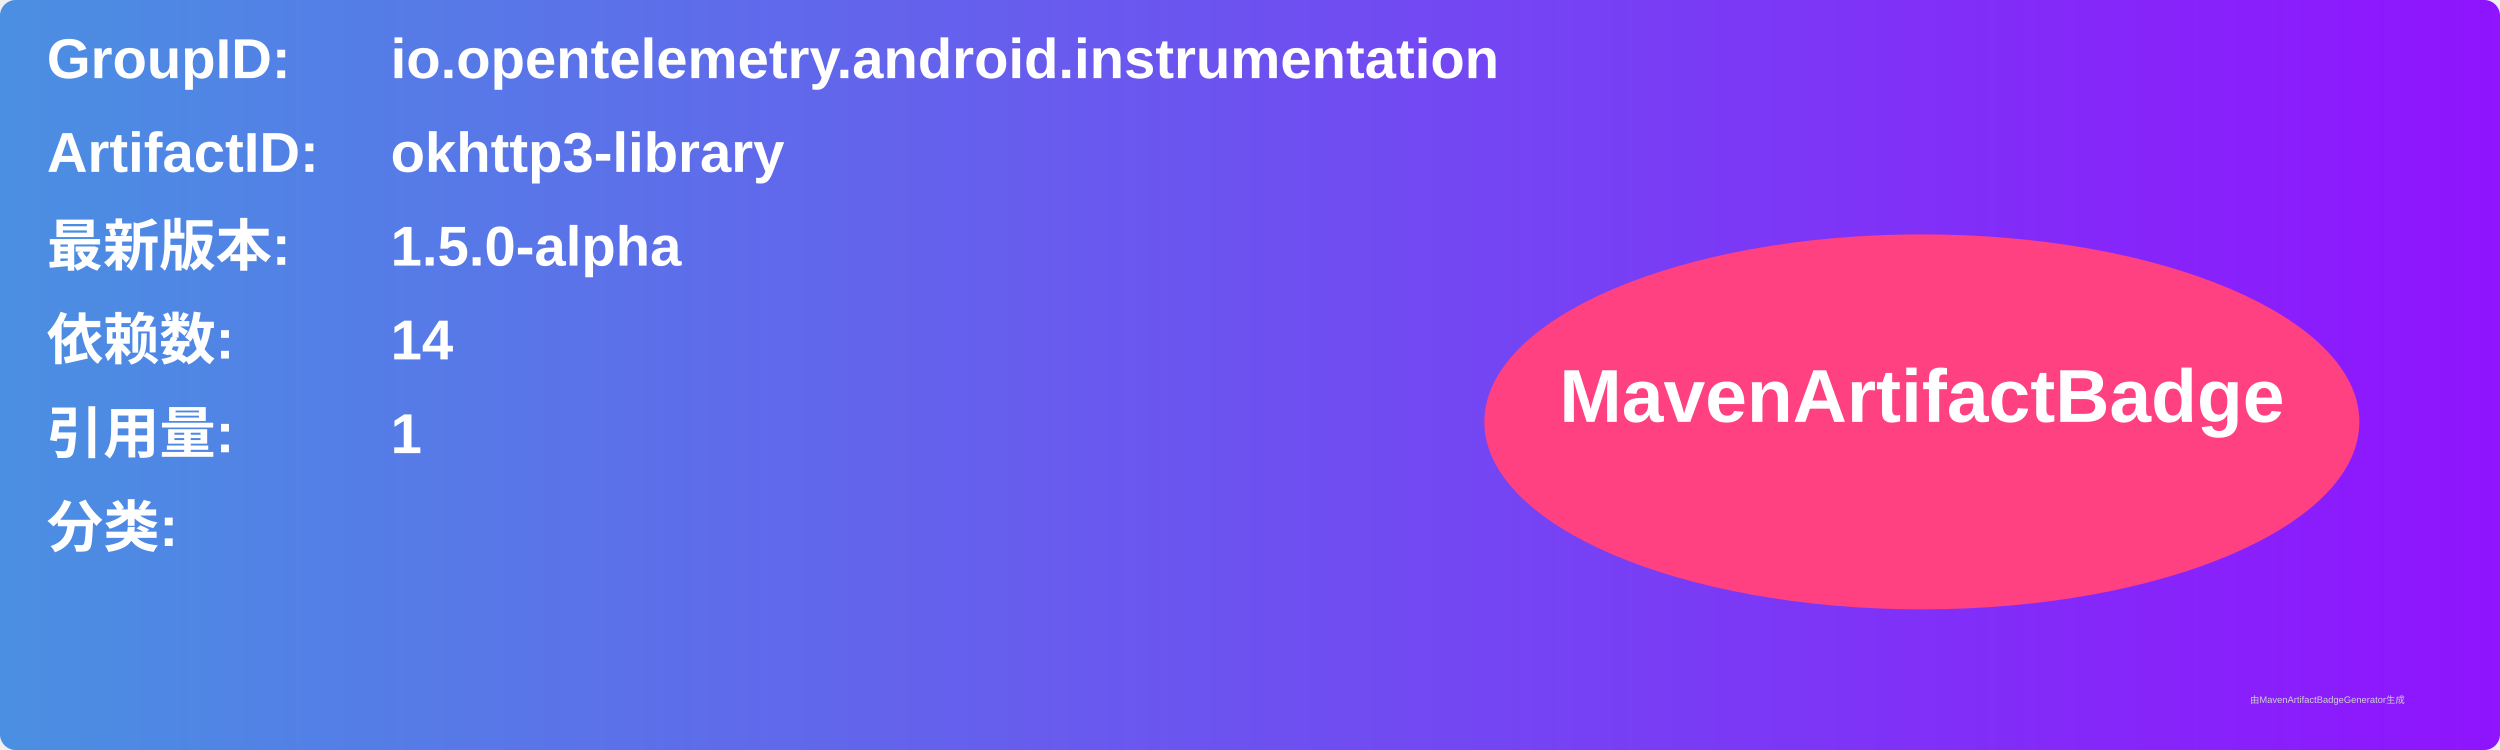
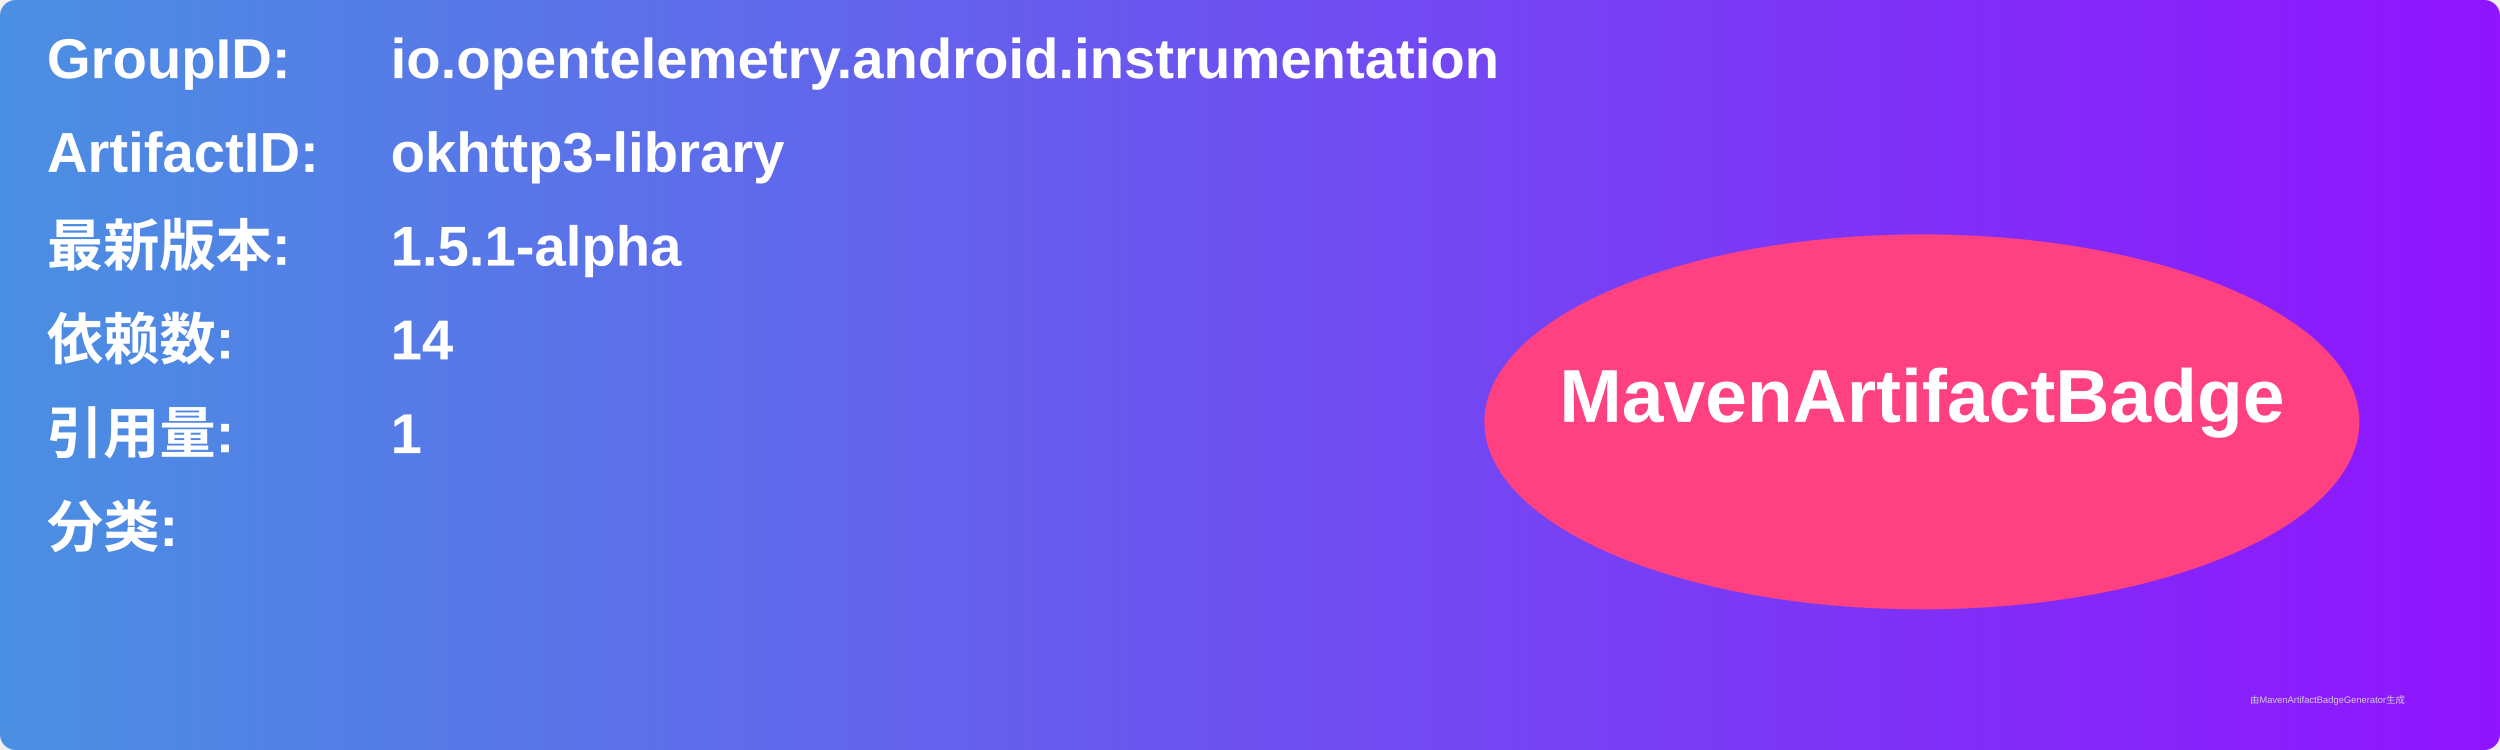
<svg xmlns="http://www.w3.org/2000/svg" width="800" height="240" viewBox="0 0 800 240">
  <linearGradient id="grad" x1="0%" y1="0%" x2="100%" y2="0%">
    <stop offset="0%" stop-color="#4a90e2" />
    <stop offset="100%" stop-color="#9013fe" />
  </linearGradient>
  <rect width="100%" height="100%" rx="5" ry="5" fill="url(#grad)" />
  <g transform="translate(15, 15)">
    <text x="0" y="10" font-family="Arial" font-size="18" fill="white" font-weight="bold" width="260">GroupID:</text>
    <text x="110" y="10" font-family="Arial" font-size="18" fill="white" font-weight="bold" width="460">io.opentelemetry.android.instrumentation</text>
    <text x="0" y="40" font-family="Arial" font-size="18" fill="white" font-weight="bold" width="260">ArtifactID:</text>
    <text x="110" y="40" font-family="Arial" font-size="18" fill="white" font-weight="bold" width="460">okhttp3-library</text>
    <text x="0" y="70" font-family="Arial" font-size="18" fill="white" font-weight="bold">最新版本:</text>
    <text x="110" y="70" font-family="Arial" font-size="18" fill="white" font-weight="bold">
-       <tspan font-weight="bold">1.5.0-alpha</tspan>
+       <tspan font-weight="bold">1.5.1-alpha</tspan>
    </text>
    <text x="0" y="100" font-family="Arial" font-size="18" fill="white" font-weight="bold">依赖数: </text>
    <text x="110" y="100" font-family="Arial" font-size="18" fill="white">
      <tspan font-weight="bold">14</tspan>
    </text>
    <text x="0" y="130" font-family="Arial" font-size="18" fill="white" font-weight="bold">引用量: </text>
    <text x="110" y="130" font-family="Arial" font-size="18" fill="white">
      <tspan font-weight="bold">1</tspan>
    </text>
    <text x="0" y="160" font-family="Arial" font-size="18" fill="white" font-weight="bold">分类:</text>
    <text x="10" y="190" font-family="Arial" font-size="10" fill="white">
      <tspan font-weight="bold" />
    </text>
    <ellipse cx="600" cy="120" rx="140" ry="60" fill="#ff4081" />
    <text x="600" y="120" text-anchor="middle" font-family="Arial" font-size="24" fill="white" font-weight="bold">MavenArtifactBadge</text>
  </g>
  <text x="720" y="225" font-family="Arial" font-size="3" fill="#d0d0d0">由MavenArtifactBadgeGenerator生成</text>
</svg>
